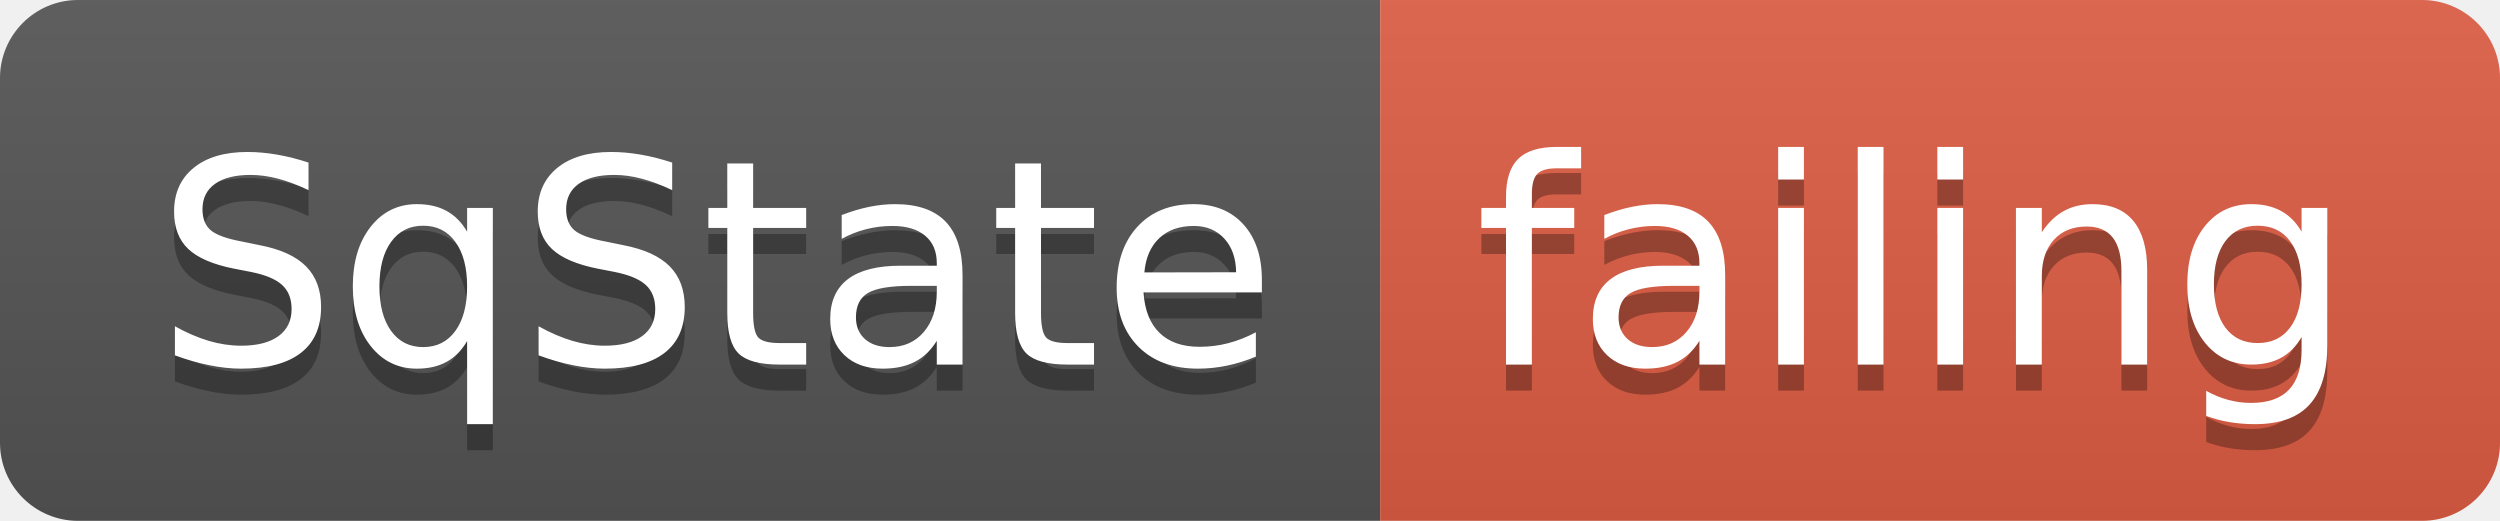
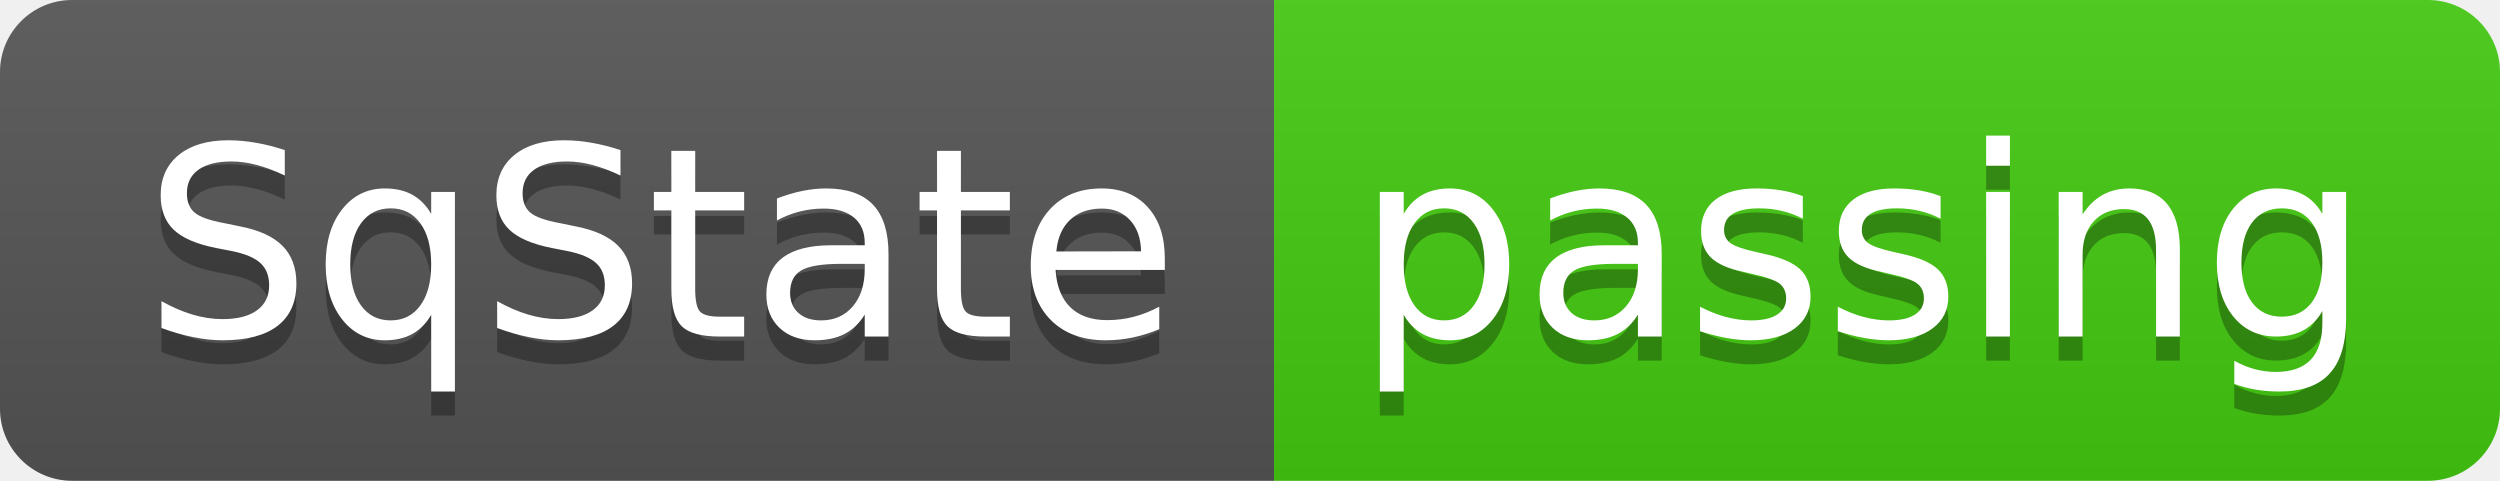
- <svg xmlns="http://www.w3.org/2000/svg" width="96" height="20">
+ <svg xmlns="http://www.w3.org/2000/svg" width="104" height="20">
  <linearGradient id="smooth" x2="0" y2="100%">
    <stop offset="0" stop-color="#bbb" stop-opacity=".1" />
    <stop offset="1" stop-opacity=".1" />
  </linearGradient>
  <clipPath id="round">
-     <rect width="96" height="20" rx="3" fill="#fff" />
+     <rect width="104" height="20" rx="3" fill="#fff" />
  </clipPath>
  <g clip-path="url(#round)">
    <rect width="53" height="20" fill="#555" />
-     <rect x="53" width="43" height="20" fill="#e05d44" />
-     <rect width="96" height="20" fill="url(#smooth)" />
+     <rect x="53" width="51" height="20" fill="#4c1" />
+     <rect width="104" height="20" fill="url(#smooth)" />
  </g>
  <g fill="#fff" text-anchor="middle" font-family="DejaVu Sans,Verdana,Geneva,sans-serif" font-size="110">
    <text x="275" y="150" fill="#010101" fill-opacity=".3" transform="scale(0.1)" textLength="430" lengthAdjust="spacing">SqState</text>
    <text x="275" y="140" transform="scale(0.1)" textLength="430" lengthAdjust="spacing">SqState</text>
-     <text x="735" y="150" fill="#010101" fill-opacity=".3" transform="scale(0.1)" textLength="330" lengthAdjust="spacing">failing</text>
-     <text x="735" y="140" transform="scale(0.1)" textLength="330" lengthAdjust="spacing">failing</text>
+     <text x="775" y="150" fill="#010101" fill-opacity=".3" transform="scale(0.1)" textLength="410" lengthAdjust="spacing">passing</text>
+     <text x="775" y="140" transform="scale(0.1)" textLength="410" lengthAdjust="spacing">passing</text>
  </g>
</svg>
